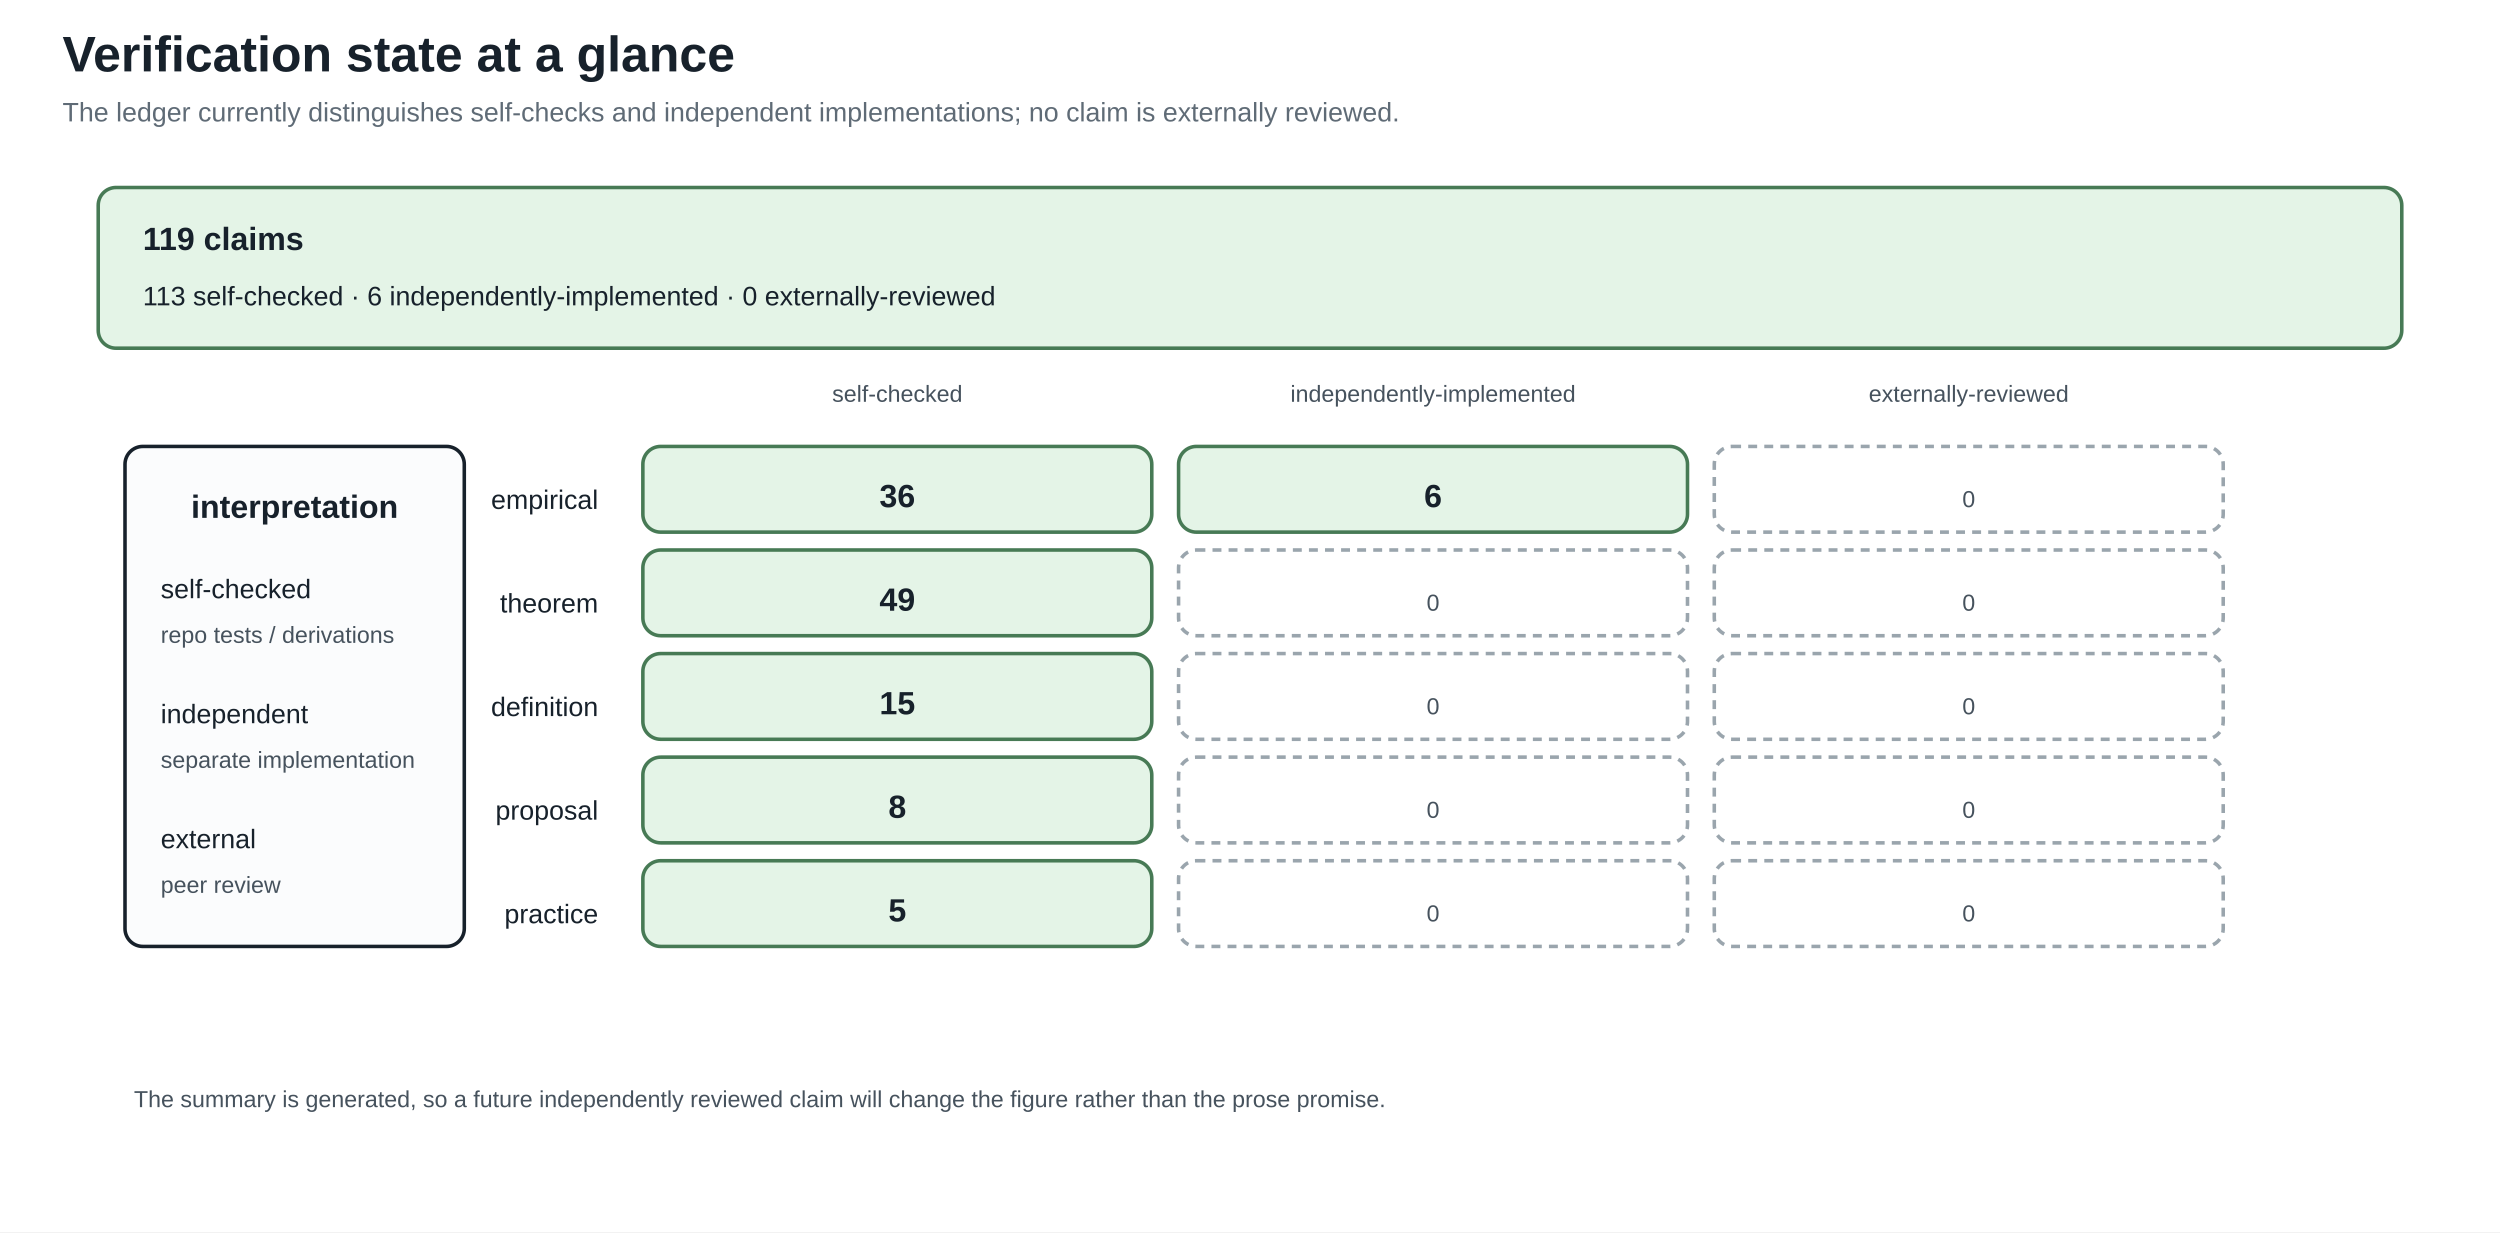
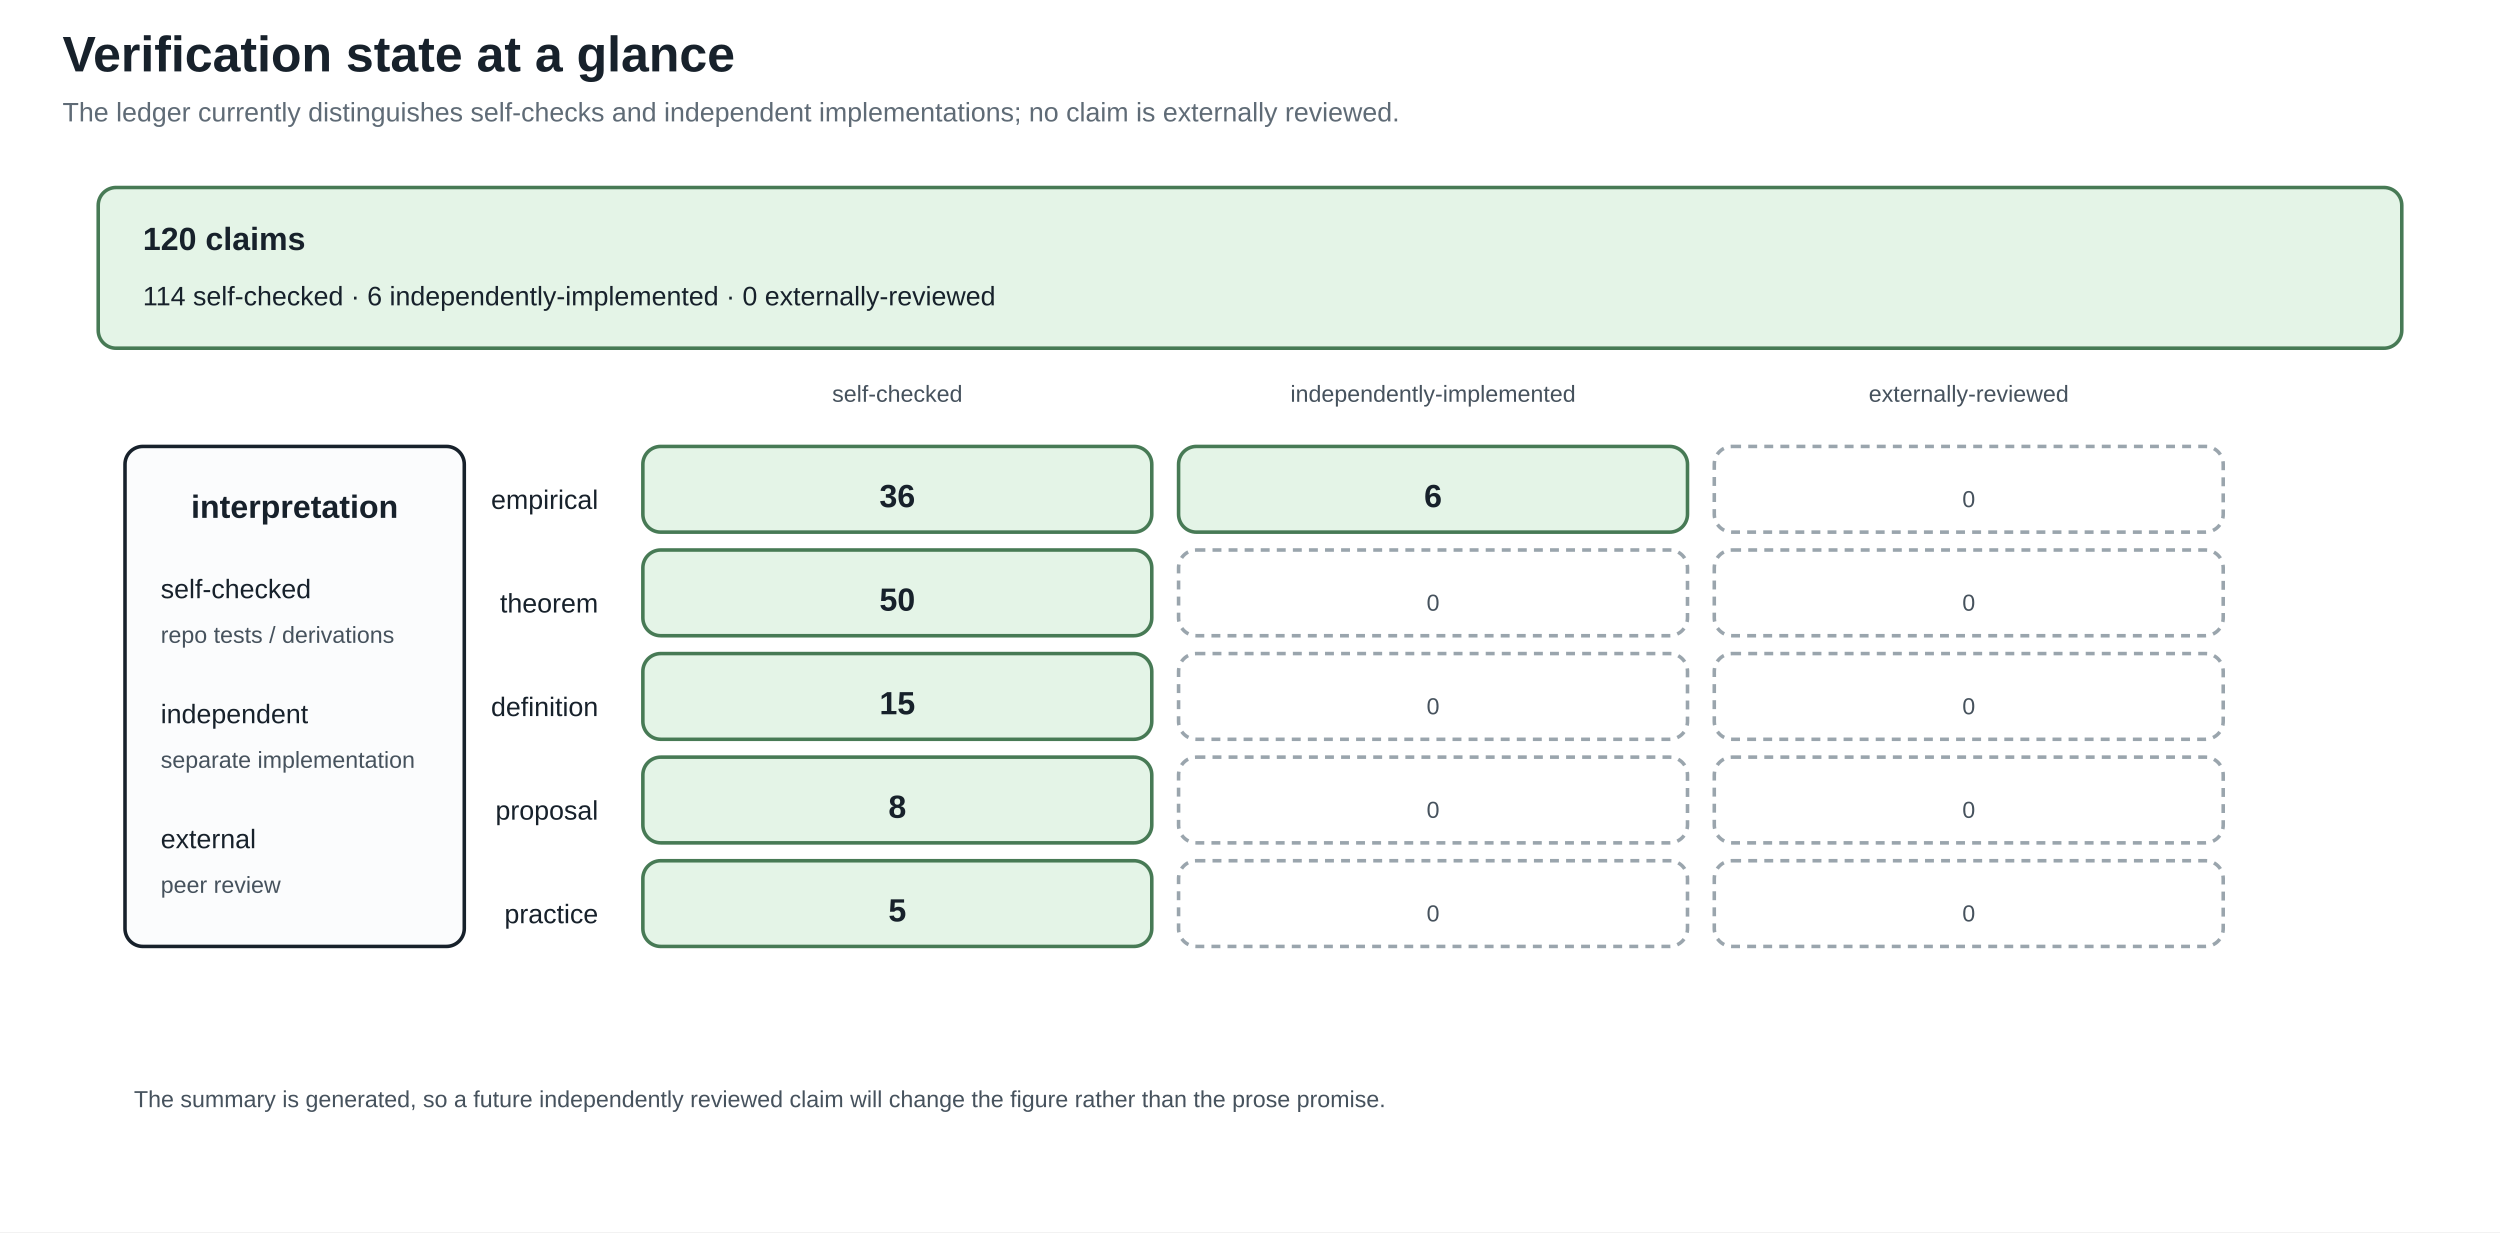
<svg xmlns="http://www.w3.org/2000/svg" width="1400" height="690" viewBox="0 0 1400 690">
  <defs>
    <marker id="arrow" markerWidth="10" markerHeight="10" refX="8" refY="4" orient="auto">
      <path d="M0,0 L8,4 L0,8 z" fill="#245b7a" />
    </marker>
  </defs>
  <rect width="100%" height="100%" fill="white" />
  <style>
text{font-family:Arial,sans-serif;fill:#17212b}.title{font-size:28px;font-weight:bold}.sub{font-size:15px;fill:#5f6b76}
.head{font-size:18px;font-weight:bold}.body{font-size:15px}.small{font-size:13px;fill:#46525d}.tiny{font-size:12px;fill:#46525d}
.panel{fill:#fbfcfd;stroke:#17212b;stroke-width:2}.card{fill:#f8e1c4;stroke:#8a4f13;stroke-width:2}.good{fill:#e4f4e7;stroke:#477a55;stroke-width:2}.empty{fill:#ffffff;stroke:#9aa5ad;stroke-width:2;stroke-dasharray:5 4}.ink{stroke:#17212b;stroke-width:2}.arrow{stroke:#245b7a;stroke-width:3;marker-end:url(#arrow)}
</style>
  <text x="35" y="40" class="title" text-anchor="start">Verification state at a glance</text>
  <text x="35" y="68" class="sub" text-anchor="start">The ledger currently distinguishes self-checks and independent implementations; no claim is externally reviewed.</text>
  <rect x="55" y="105" width="1290" height="90" rx="10" class="good" />
-   <text x="80" y="140" class="head" text-anchor="start">119 claims</text>
-   <text x="80" y="171" class="body" text-anchor="start">113 self-checked · 6 independently-implemented · 0 externally-reviewed</text>
+   <text x="80" y="140" class="head" text-anchor="start">120 claims</text>
+   <text x="80" y="171" class="body" text-anchor="start">114 self-checked · 6 independently-implemented · 0 externally-reviewed</text>
  <text x="502.5" y="225" class="small" text-anchor="middle">self-checked</text>
  <text x="802.5" y="225" class="small" text-anchor="middle">independently-implemented</text>
  <text x="1102.5" y="225" class="small" text-anchor="middle">externally-reviewed</text>
  <text x="335" y="285" class="body" text-anchor="end">empirical</text>
  <rect x="360" y="250" width="285" height="48" rx="10" class="good" />
  <text x="502.5" y="284" class="head" text-anchor="middle">36</text>
  <rect x="660" y="250" width="285" height="48" rx="10" class="good" />
  <text x="802.5" y="284" class="head" text-anchor="middle">6</text>
  <rect x="960" y="250" width="285" height="48" rx="10" class="empty" />
  <text x="1102.5" y="284" class="small" text-anchor="middle">0</text>
  <text x="335" y="343" class="body" text-anchor="end">theorem</text>
  <rect x="360" y="308" width="285" height="48" rx="10" class="good" />
-   <text x="502.5" y="342" class="head" text-anchor="middle">49</text>
+   <text x="502.5" y="342" class="head" text-anchor="middle">50</text>
  <rect x="660" y="308" width="285" height="48" rx="10" class="empty" />
  <text x="802.5" y="342" class="small" text-anchor="middle">0</text>
  <rect x="960" y="308" width="285" height="48" rx="10" class="empty" />
  <text x="1102.5" y="342" class="small" text-anchor="middle">0</text>
  <text x="335" y="401" class="body" text-anchor="end">definition</text>
  <rect x="360" y="366" width="285" height="48" rx="10" class="good" />
  <text x="502.5" y="400" class="head" text-anchor="middle">15</text>
  <rect x="660" y="366" width="285" height="48" rx="10" class="empty" />
  <text x="802.5" y="400" class="small" text-anchor="middle">0</text>
  <rect x="960" y="366" width="285" height="48" rx="10" class="empty" />
  <text x="1102.5" y="400" class="small" text-anchor="middle">0</text>
  <text x="335" y="459" class="body" text-anchor="end">proposal</text>
  <rect x="360" y="424" width="285" height="48" rx="10" class="good" />
  <text x="502.5" y="458" class="head" text-anchor="middle">8</text>
  <rect x="660" y="424" width="285" height="48" rx="10" class="empty" />
  <text x="802.5" y="458" class="small" text-anchor="middle">0</text>
  <rect x="960" y="424" width="285" height="48" rx="10" class="empty" />
  <text x="1102.5" y="458" class="small" text-anchor="middle">0</text>
  <text x="335" y="517" class="body" text-anchor="end">practice</text>
  <rect x="360" y="482" width="285" height="48" rx="10" class="good" />
  <text x="502.5" y="516" class="head" text-anchor="middle">5</text>
  <rect x="660" y="482" width="285" height="48" rx="10" class="empty" />
  <text x="802.5" y="516" class="small" text-anchor="middle">0</text>
  <rect x="960" y="482" width="285" height="48" rx="10" class="empty" />
  <text x="1102.5" y="516" class="small" text-anchor="middle">0</text>
  <rect x="70" y="250" width="190" height="280" rx="10" class="panel" />
  <text x="165" y="290" class="head" text-anchor="middle">interpretation</text>
  <text x="90" y="335" class="body" text-anchor="start">self-checked</text>
  <text x="90" y="360" class="small" text-anchor="start">repo tests / derivations</text>
  <text x="90" y="405" class="body" text-anchor="start">independent</text>
  <text x="90" y="430" class="small" text-anchor="start">separate implementation</text>
  <text x="90" y="475" class="body" text-anchor="start">external</text>
  <text x="90" y="500" class="small" text-anchor="start">peer review</text>
  <text x="75" y="620" class="small" text-anchor="start">The summary is generated, so a future independently reviewed claim will change the figure rather than the prose promise.</text>
</svg>
